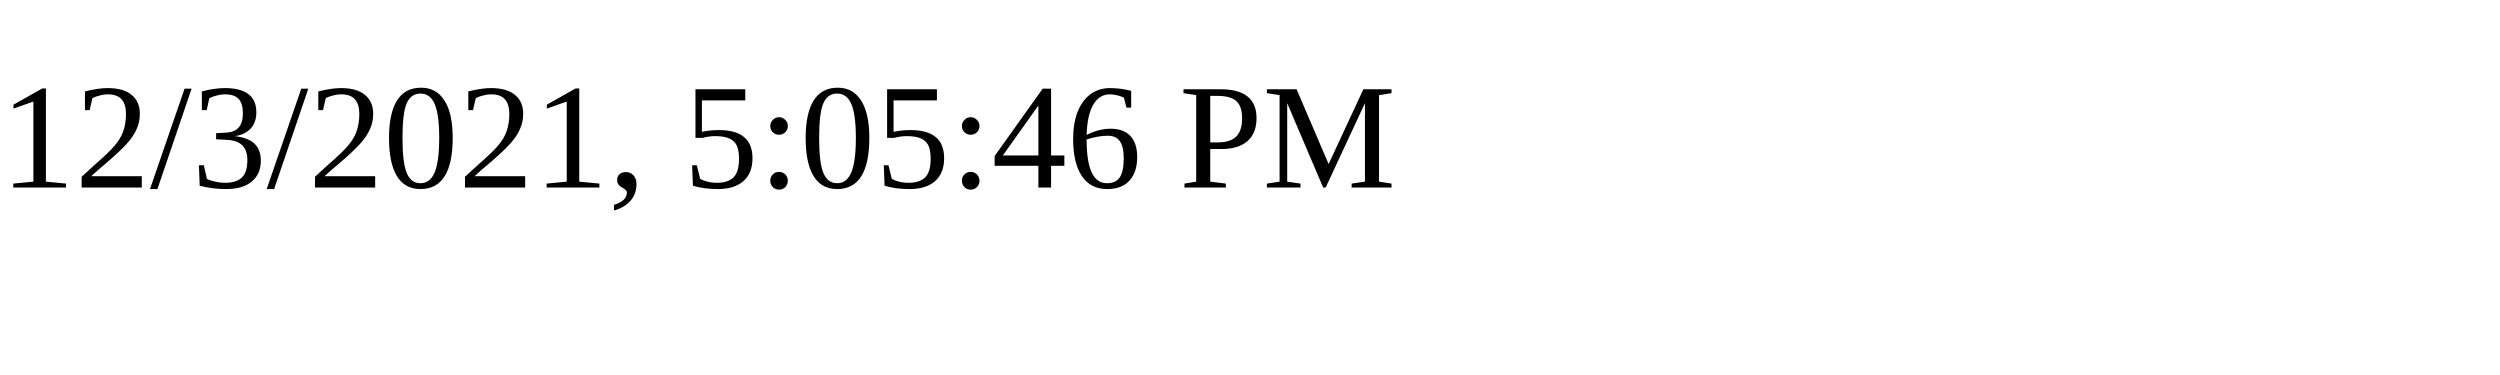
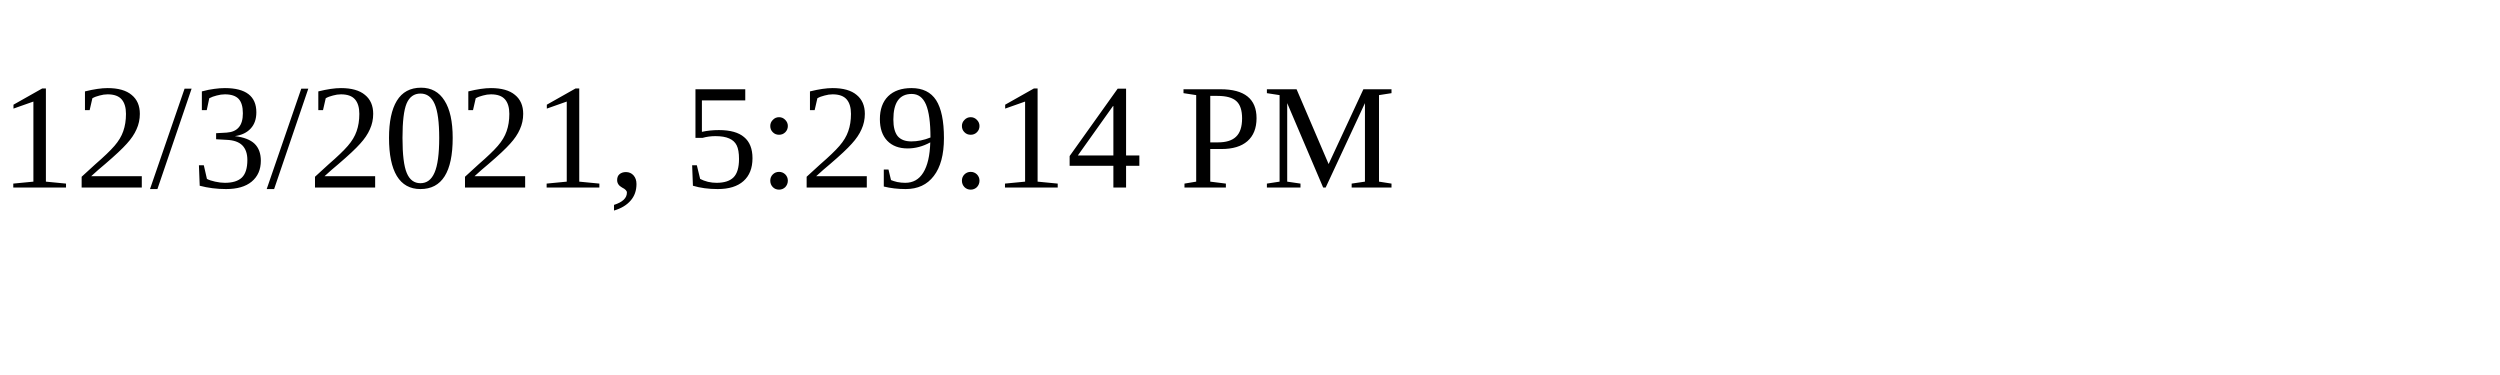
<svg xmlns="http://www.w3.org/2000/svg" height="30" width="200">
-   <text x="0" y="15">12/3/2021, 5:05:46 PM</text>
+   <text x="0" y="15">12/3/2021, 5:29:14 PM</text>
</svg>
